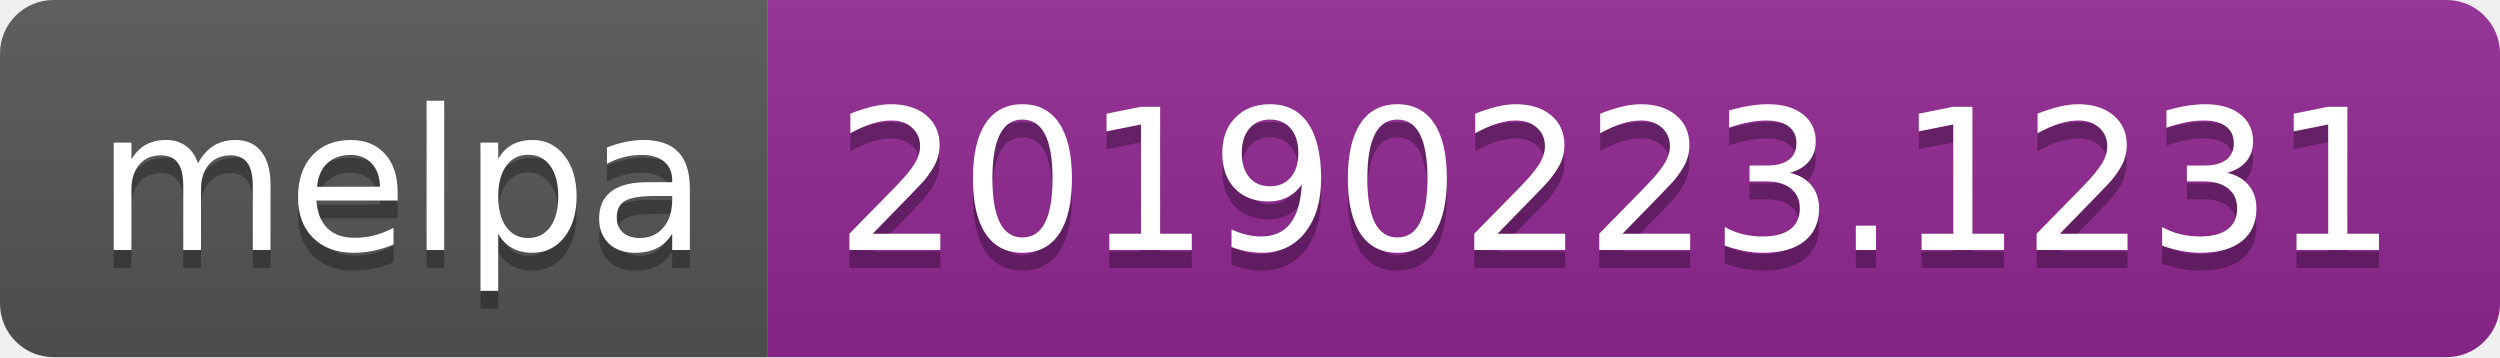
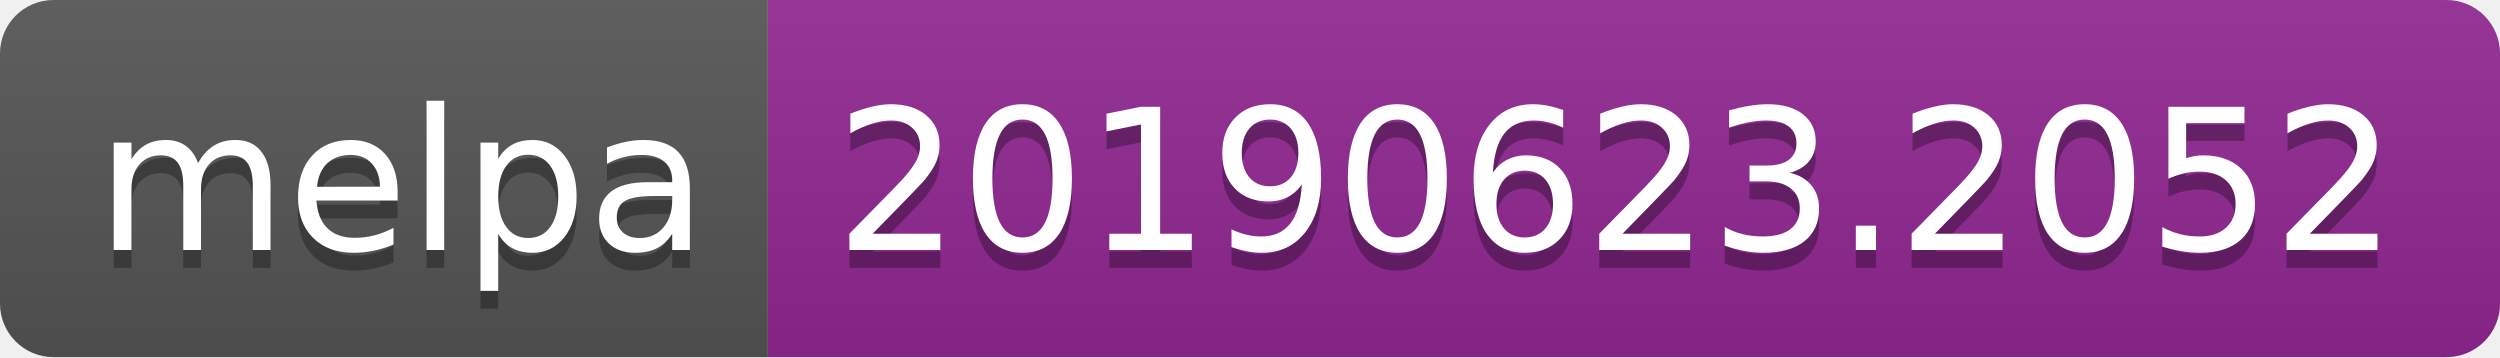
<svg xmlns="http://www.w3.org/2000/svg" width="140" height="20">
  <linearGradient id="b" x2="0" y2="100%">
    <stop offset="0" stop-color="#bbb" stop-opacity=".1" />
    <stop offset="1" stop-opacity=".1" />
  </linearGradient>
  <clipPath id="a">
    <rect width="140" height="20" rx="3" fill="#fff" />
  </clipPath>
  <g clip-path="url(#a)">
    <path fill="#555" d="M0 0h43v20H0z" />
    <path fill="#922793" d="M43 0h97v20H43z" />
    <path fill="url(#b)" d="M0 0h140v20H0z" />
  </g>
  <g fill="#fff" text-anchor="middle" font-family="DejaVu Sans,Verdana,Geneva,sans-serif" font-size="110">
    <text x="225" y="150" fill="#010101" fill-opacity=".3" transform="scale(.1)" textLength="330">melpa</text>
    <text x="225" y="140" transform="scale(.1)" textLength="330">melpa</text>
-     <text x="905" y="150" fill="#010101" fill-opacity=".3" transform="scale(.1)" textLength="870">20190223.1231</text>
-     <text x="905" y="140" transform="scale(.1)" textLength="870">20190223.1231</text>
+     <text x="905" y="150" fill="#010101" fill-opacity=".3" transform="scale(.1)" textLength="870">20190623.2052</text>
+     <text x="905" y="140" transform="scale(.1)" textLength="870">20190623.2052</text>
  </g>
</svg>
